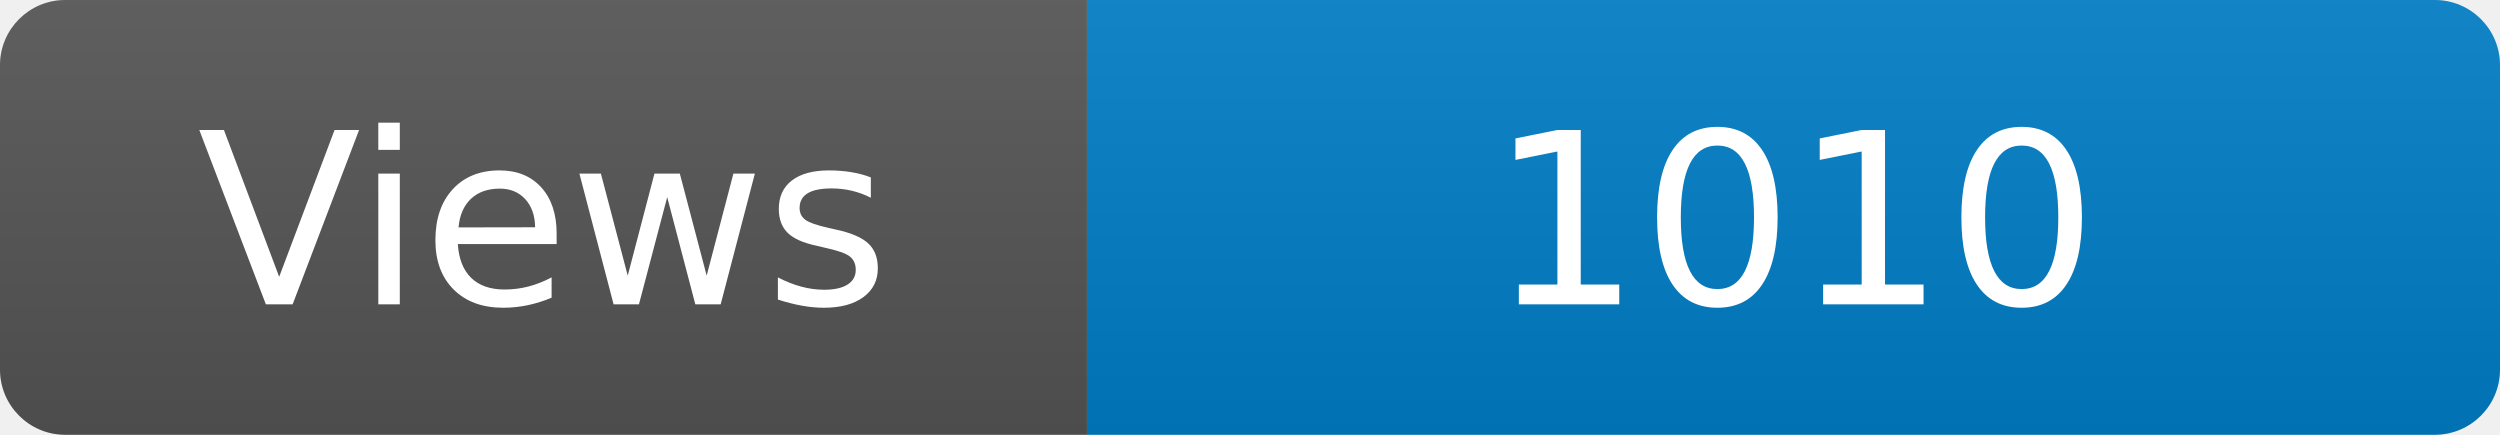
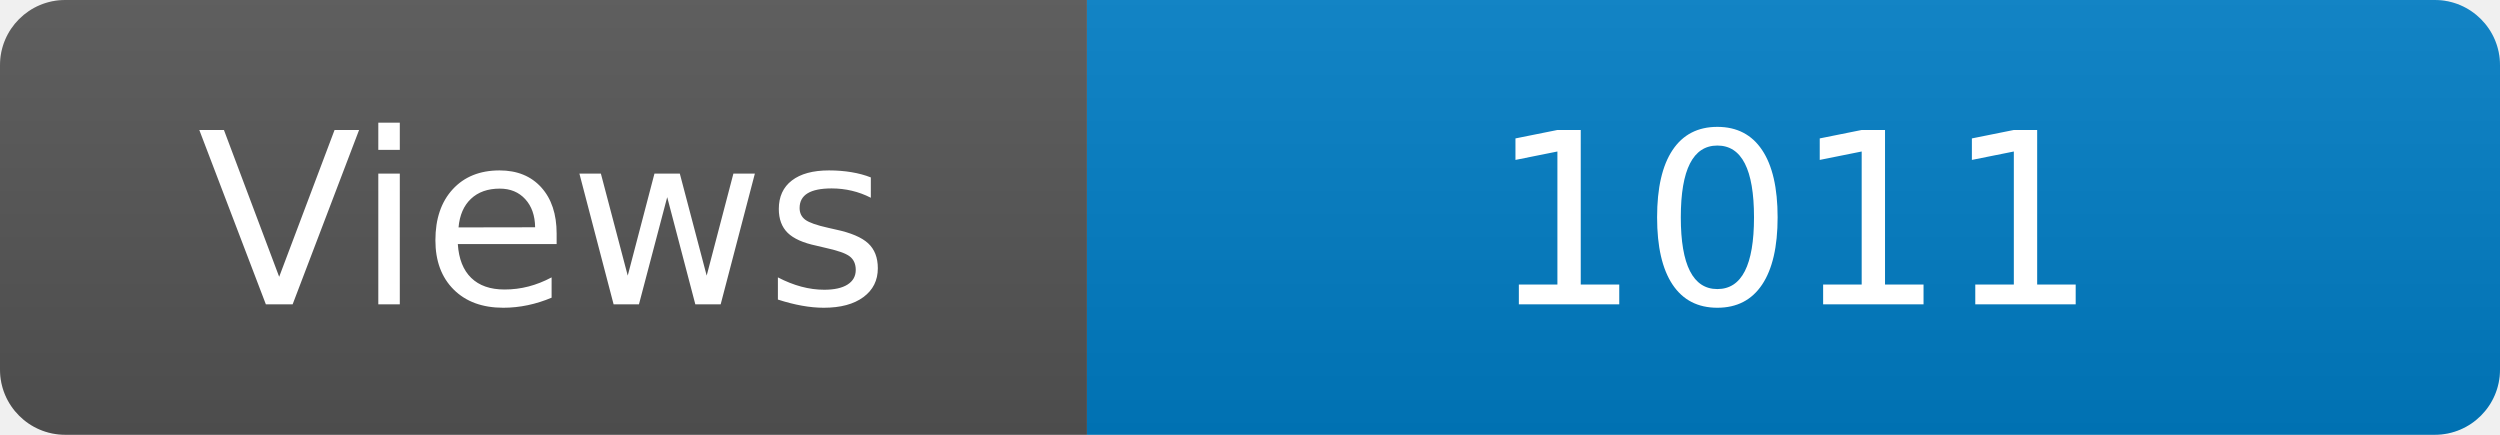
<svg xmlns="http://www.w3.org/2000/svg" width="115" height="20" role="img" aria-label="Maintained?: yes">
  <linearGradient id="s" x2="0" y2="100%">
    <stop offset="0" stop-color="#bbb" stop-opacity=".1" />
    <stop offset="1" stop-opacity=".1" />
  </linearGradient>
  <clipPath id="r">
    <rect width="115" height="20" rx="3" fill="#fff" />
  </clipPath>
  <g clip-path="url(#r)">
    <rect width="50" height="20" fill="#555" />
    <rect x="50" width="160" height="20" fill="#007ec6" />
    <rect width="115" height="20" fill="url(#s)" />
  </g>
  <g fill="#fff" text-anchor="middle" font-family="Verdana,Geneva,DejaVu Sans,sans-serif" font-size="110">
    <text x="250" y="140" transform="scale(.1)" fill="#fff">Views</text>
-     <text x="825" y="140" transform="scale(.1)" fill="#fff">1010</text>
+     <text x="825" y="140" transform="scale(.1)" fill="#fff">1011</text>
  </g>
</svg>
